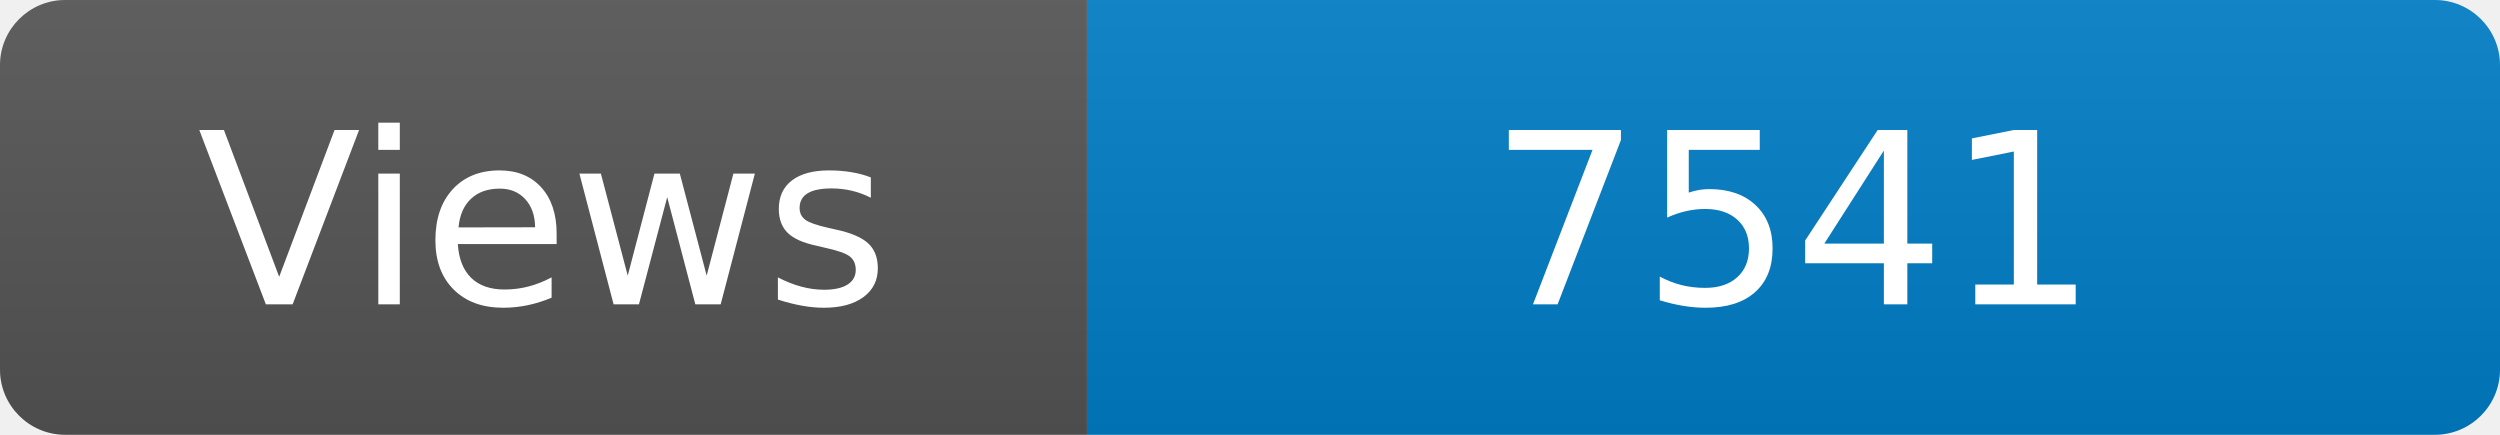
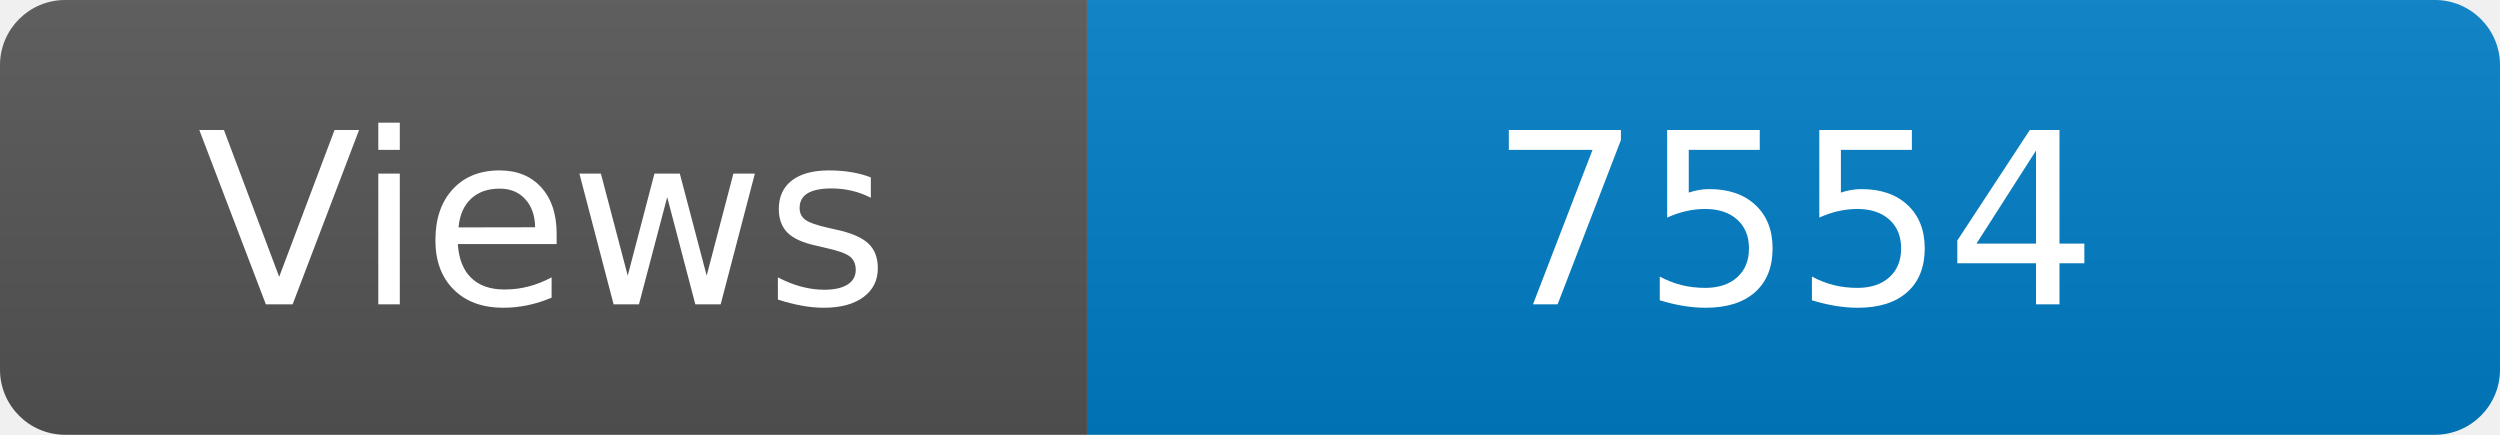
<svg xmlns="http://www.w3.org/2000/svg" width="115" height="20" role="img" aria-label="Maintained?: yes">
  <linearGradient id="s" x2="0" y2="100%">
    <stop offset="0" stop-color="#bbb" stop-opacity=".1" />
    <stop offset="1" stop-opacity=".1" />
  </linearGradient>
  <clipPath id="r">
    <rect width="115" height="20" rx="3" fill="#fff" />
  </clipPath>
  <g clip-path="url(#r)">
    <rect width="50" height="20" fill="#555" />
    <rect x="50" width="160" height="20" fill="#007ec6" />
    <rect width="115" height="20" fill="url(#s)" />
  </g>
  <g fill="#fff" text-anchor="middle" font-family="Verdana,Geneva,DejaVu Sans,sans-serif" font-size="110">
    <text x="250" y="140" transform="scale(.1)" fill="#fff">Views</text>
-     <text x="825" y="140" transform="scale(.1)" fill="#fff">7541</text>
+     <text x="825" y="140" transform="scale(.1)" fill="#fff">7554</text>
  </g>
</svg>
